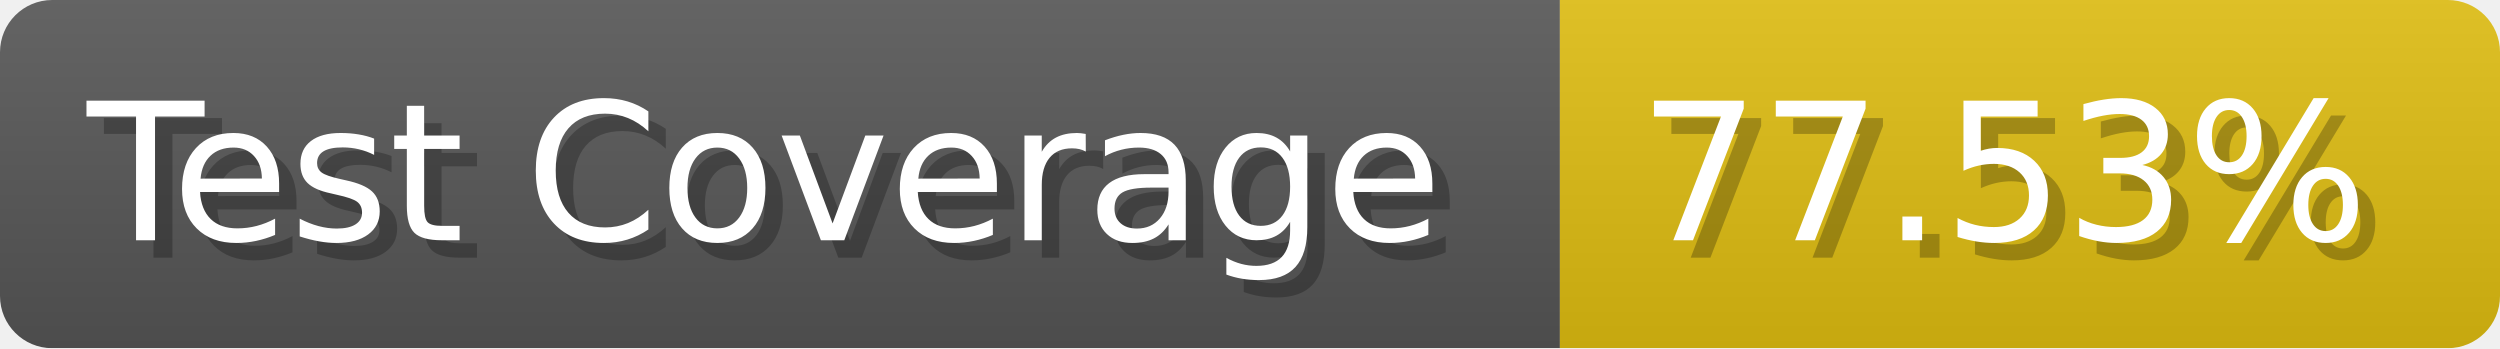
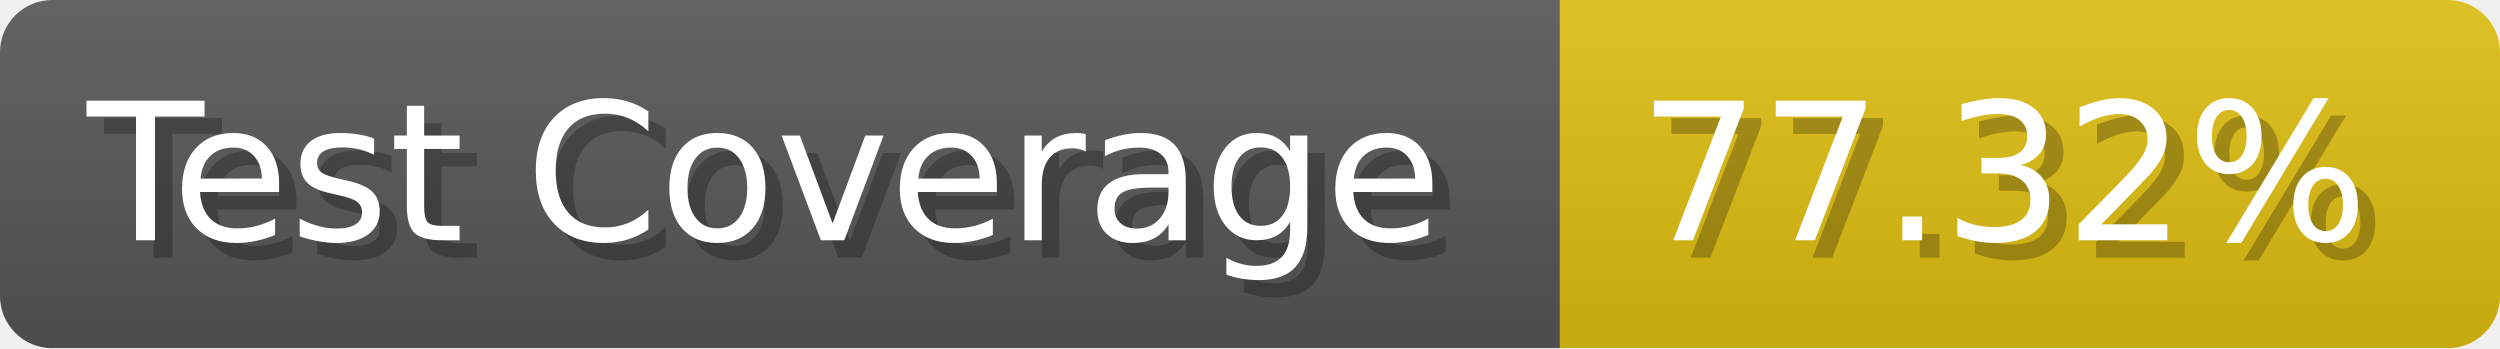
- <svg xmlns="http://www.w3.org/2000/svg" width="143.6" height="20" viewBox="0 0 1436 200" role="img" aria-label="Test Coverage: 77.53%">
+ <svg xmlns="http://www.w3.org/2000/svg" width="143.6" height="20" viewBox="0 0 1436 200" role="img" aria-label="Test Coverage: 77.32%">
  <linearGradient id="a" x2="0" y2="100%">
    <stop offset="0" stop-opacity=".1" stop-color="#EEE" />
    <stop offset="1" stop-opacity=".1" />
  </linearGradient>
  <mask id="m">
    <rect width="1436" height="200" rx="30" fill="#FFF" />
  </mask>
  <g mask="url(#m)">
    <rect width="896" height="200" fill="#555" />
    <rect width="540" height="200" fill="#DB1" x="896" />
    <rect width="1436" height="200" fill="url(#a)" />
  </g>
  <g aria-hidden="true" fill="#fff" text-anchor="start" font-family="Verdana,DejaVu Sans,sans-serif" font-size="110">
    <text x="60" y="148" textLength="796" fill="#000" opacity="0.25">Test Coverage</text>
    <text x="50" y="138" textLength="796">Test Coverage</text>
-     <text x="951" y="148" textLength="440" fill="#000" opacity="0.25">77.53%</text>
-     <text x="941" y="138" textLength="440">77.53%</text>
+     <text x="951" y="148" textLength="440" fill="#000" opacity="0.25">77.32%</text>
+     <text x="941" y="138" textLength="440">77.32%</text>
  </g>
</svg>
